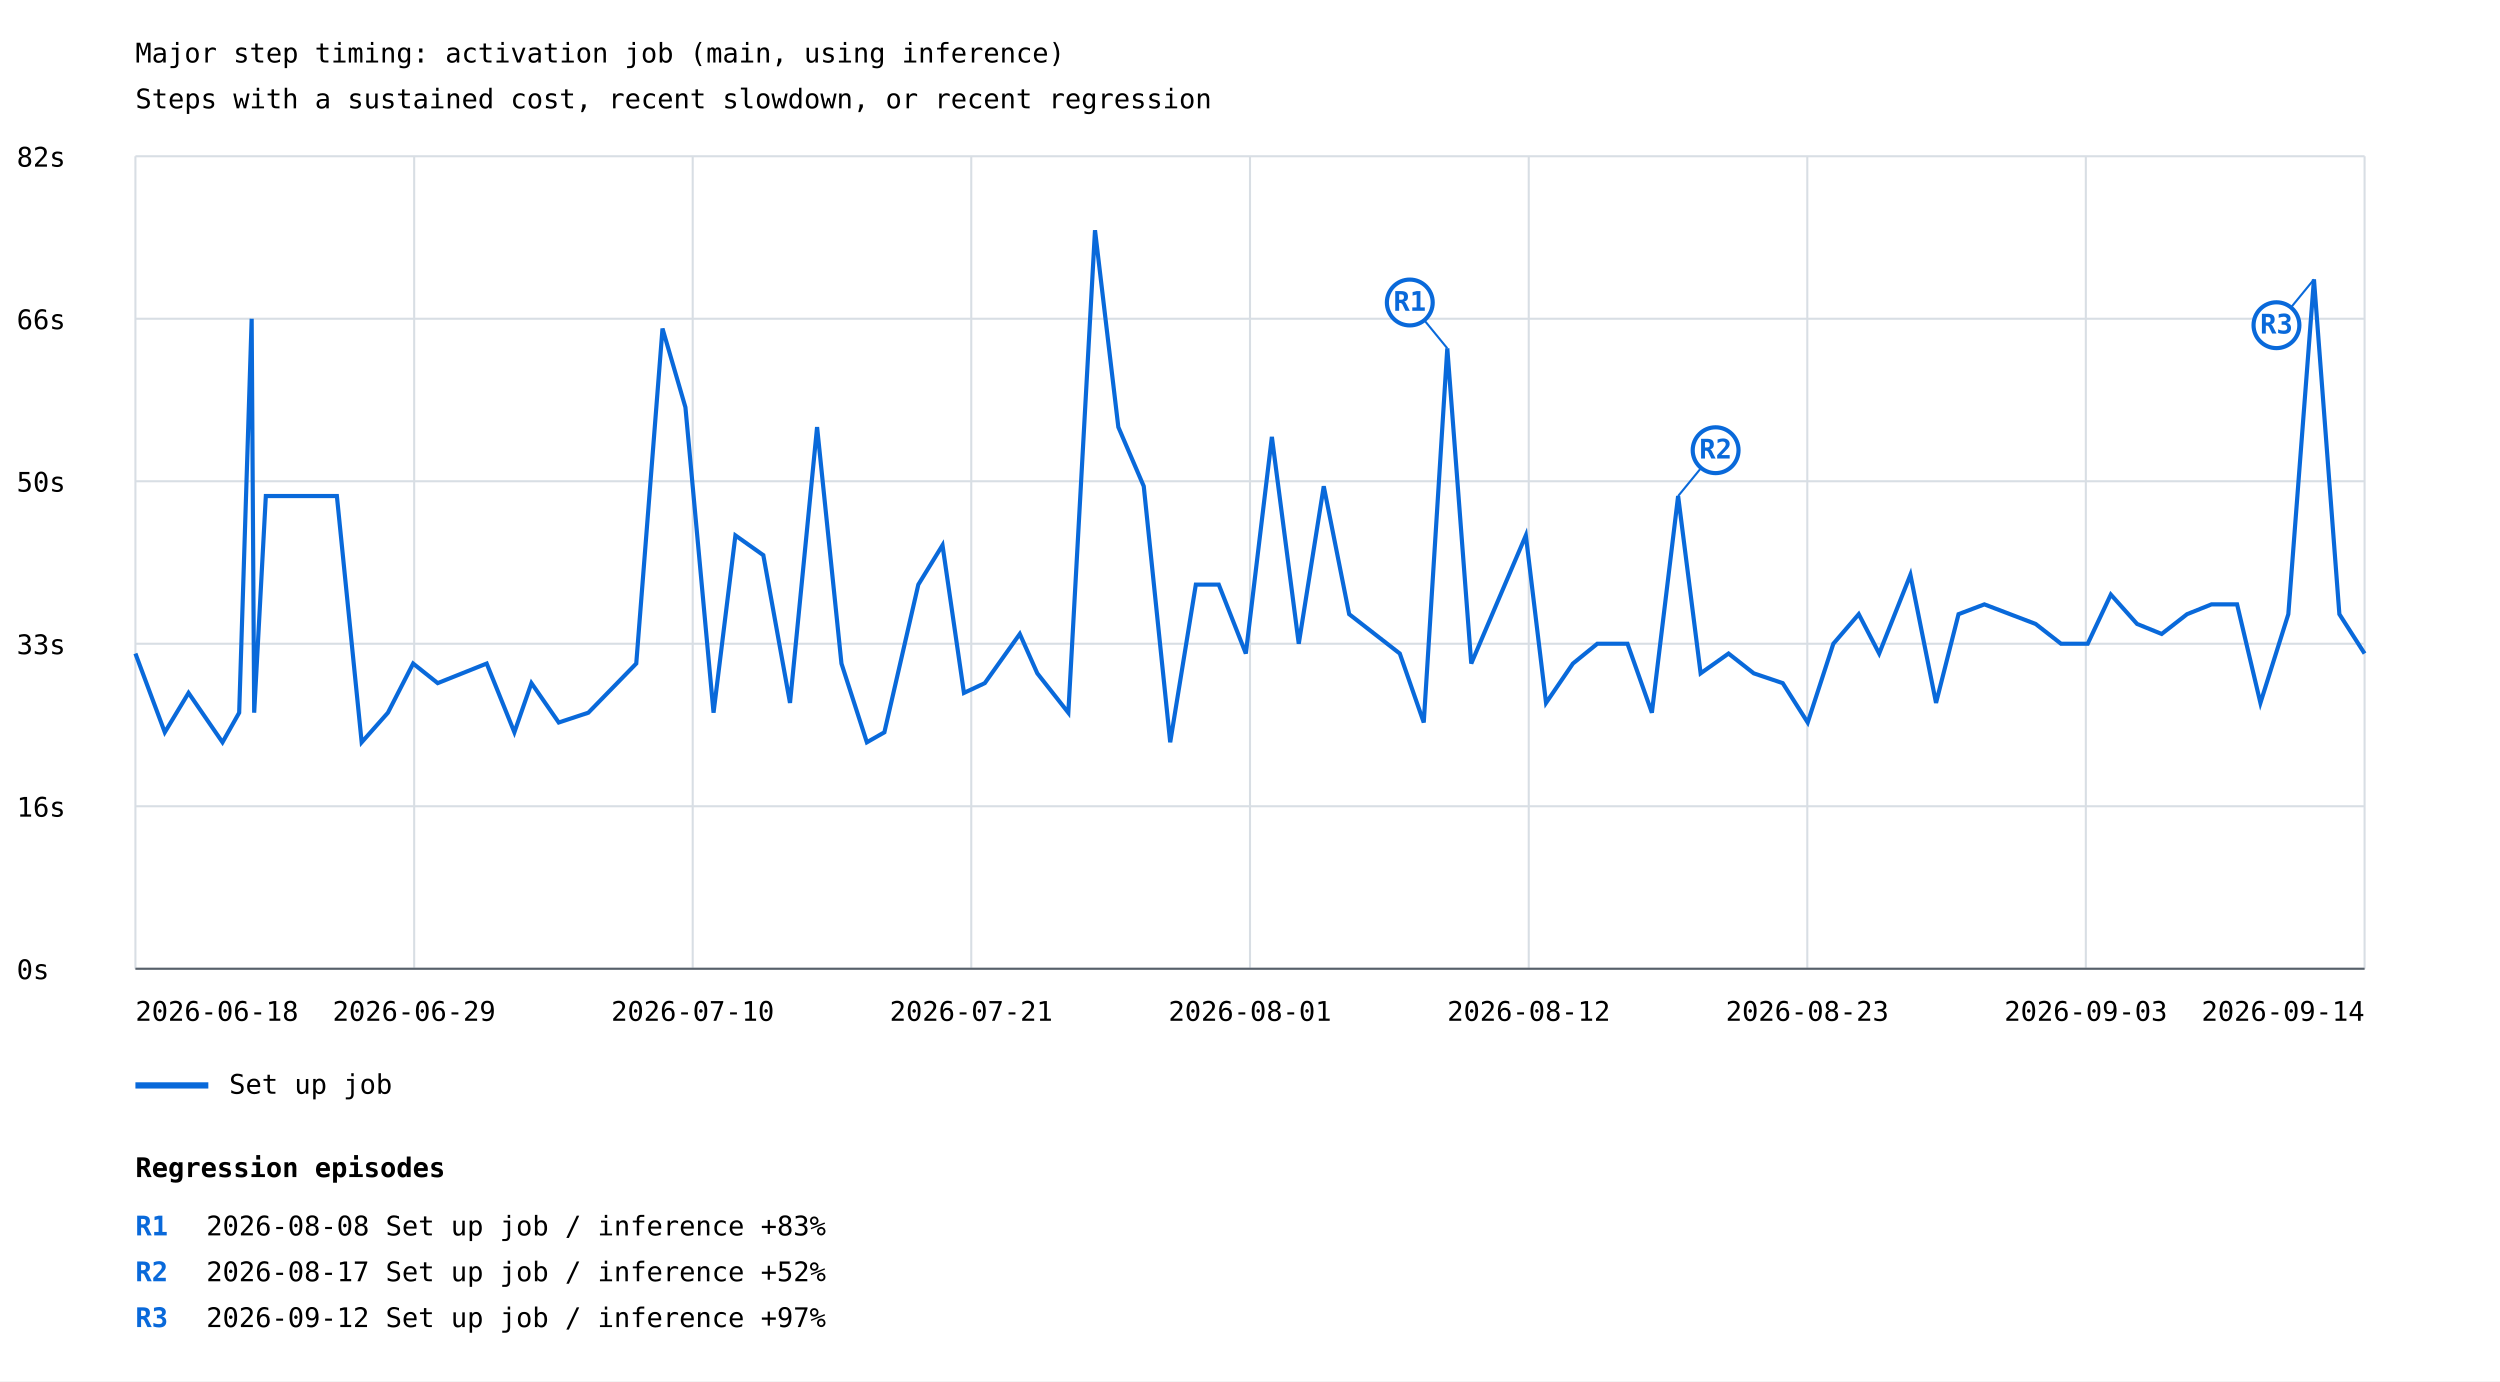
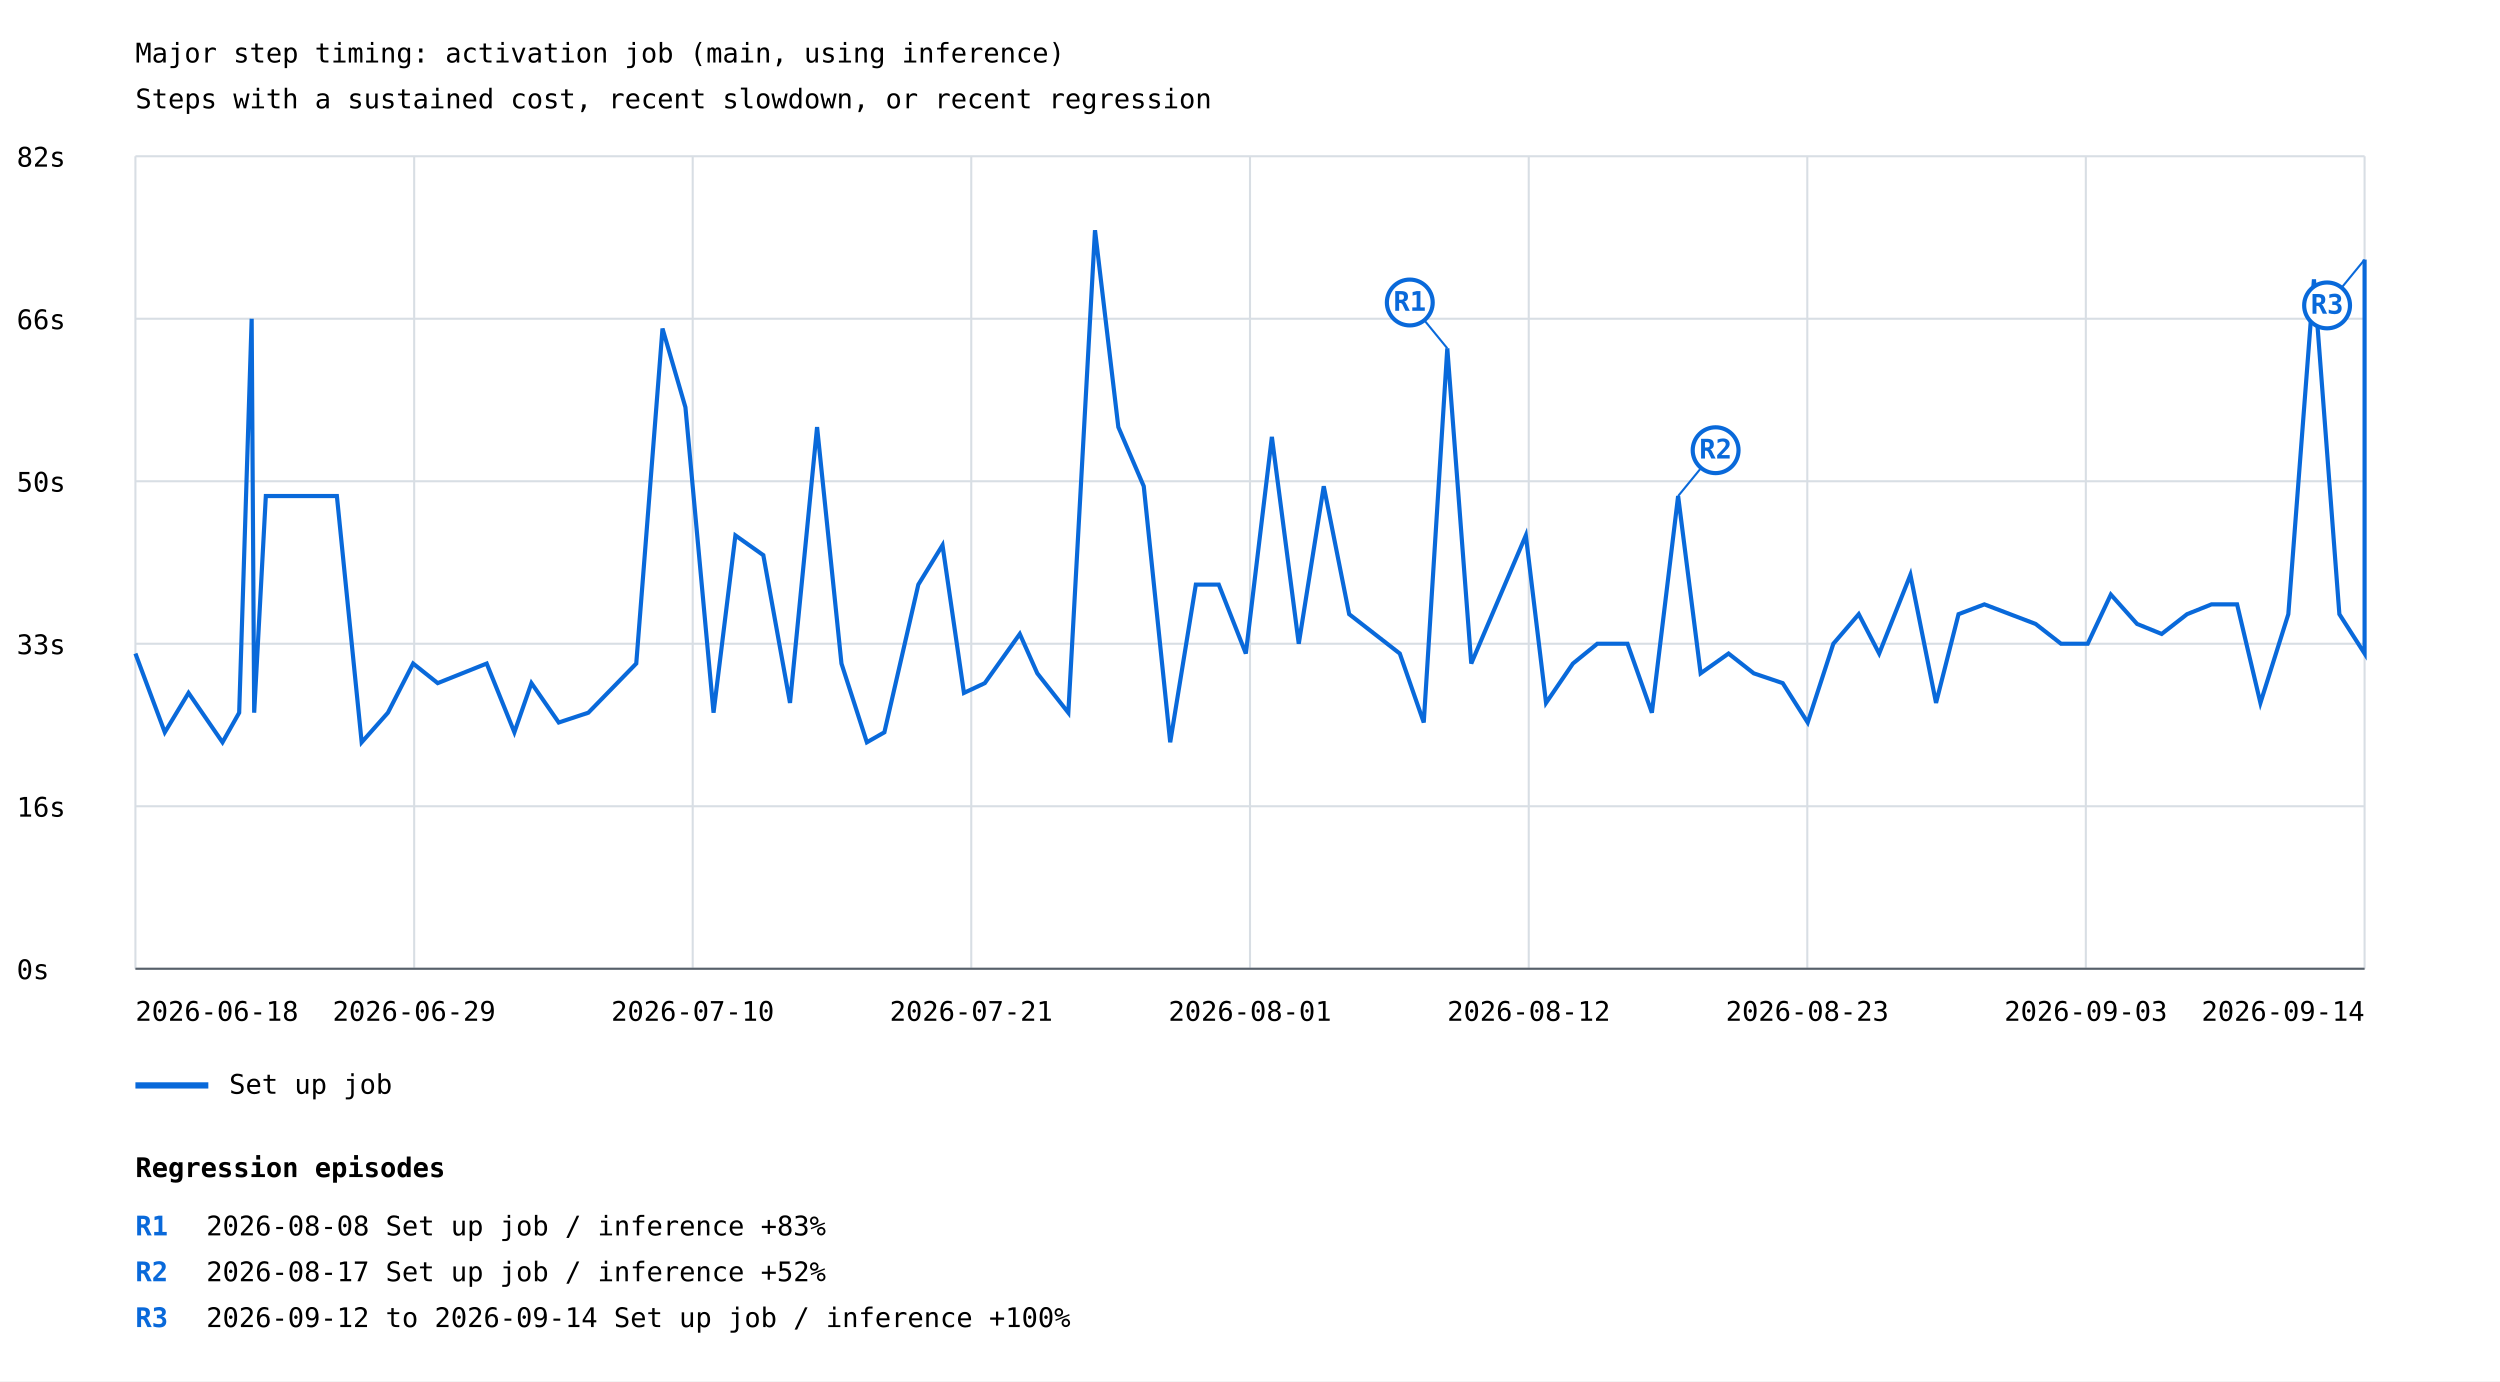
<svg xmlns="http://www.w3.org/2000/svg" width="1200" height="663" viewBox="0 0 1200 663">
  <rect width="100%" height="100%" fill="white" />
  <style>text{font-family:ui-monospace,monospace;font-size:13px}.axis{stroke:#57606a;stroke-width:1}.grid{stroke:#d8dee4;stroke-width:1}</style>
  <text x="65" y="30" font-size="20">Major step timing: activation job (main, using inference)</text>
  <text x="65" y="52">Steps with a sustained cost, recent slowdown, or recent regression</text>
  <line class="grid" x1="65" y1="465.0" x2="1135" y2="465.0" />
  <text x="8" y="470.0">0s</text>
  <line class="grid" x1="65" y1="387.0" x2="1135" y2="387.0" />
  <text x="8" y="392.0">16s</text>
  <line class="grid" x1="65" y1="309.0" x2="1135" y2="309.0" />
  <text x="8" y="314.0">33s</text>
  <line class="grid" x1="65" y1="231.0" x2="1135" y2="231.0" />
  <text x="8" y="236.0">50s</text>
  <line class="grid" x1="65" y1="153.0" x2="1135" y2="153.0" />
  <text x="8" y="158.0">66s</text>
  <line class="grid" x1="65" y1="75.0" x2="1135" y2="75.0" />
  <text x="8" y="80.0">82s</text>
  <line class="grid" x1="65.0" y1="75" x2="65.0" y2="465" />
  <line class="grid" x1="198.8" y1="75" x2="198.8" y2="465" />
  <line class="grid" x1="332.5" y1="75" x2="332.5" y2="465" />
  <line class="grid" x1="466.2" y1="75" x2="466.2" y2="465" />
  <line class="grid" x1="600.0" y1="75" x2="600.0" y2="465" />
  <line class="grid" x1="733.8" y1="75" x2="733.8" y2="465" />
  <line class="grid" x1="867.5" y1="75" x2="867.5" y2="465" />
  <line class="grid" x1="1001.2" y1="75" x2="1001.2" y2="465" />
  <line class="grid" x1="1135.0" y1="75" x2="1135.0" y2="465" />
-   <polyline points="65.0,313.7 79.1,351.5 90.5,332.6 106.8,356.3 114.8,342.1 120.8,153.0 122.0,342.1 127.6,238.1 161.7,238.1 173.6,356.3 186.2,342.1 198.3,318.5 210.1,327.9 233.6,318.5 246.9,351.5 255.1,327.9 268.2,346.8 282.4,342.1 305.4,318.5 318.0,157.7 329.0,195.5 342.5,342.1 353.0,257.0 366.4,266.5 379.2,337.4 392.2,205.0 403.9,318.5 416.1,356.3 424.5,351.5 440.8,280.6 452.4,261.7 462.7,332.6 472.7,327.9 489.5,304.3 497.9,323.2 512.8,342.1 525.6,110.5 536.8,205.0 549.0,233.4 561.7,356.3 574.0,280.6 585.0,280.6 598.0,313.7 610.5,209.7 623.4,309.0 635.4,233.4 647.6,294.8 671.9,313.7 683.4,346.8 694.7,167.2 706.2,318.5 732.4,257.0 742.1,337.4 755.0,318.5 766.7,309.0 781.2,309.0 792.9,342.1 805.5,238.1 816.3,323.2 829.7,313.7 841.8,323.2 855.7,327.9 867.7,346.8 880.0,309.0 892.2,294.8 902.0,313.7 917.0,275.9 929.3,337.4 940.1,294.8 952.5,290.1 977.1,299.5 989.3,309.0 1002.1,309.0 1013.2,285.4 1025.8,299.5 1037.6,304.3 1049.8,294.8 1061.5,290.1 1073.8,290.1 1085.0,337.4 1098.4,294.8 1110.7,134.1 1122.9,294.8 1135.0,313.7" fill="none" stroke="#0969da" stroke-width="2" />
+   <polyline points="65.0,313.7 79.1,351.5 90.5,332.6 106.8,356.3 114.8,342.1 120.8,153.0 122.0,342.1 127.6,238.1 161.7,238.1 173.6,356.3 186.2,342.1 198.3,318.5 210.1,327.9 233.6,318.5 246.9,351.5 255.1,327.9 268.2,346.8 282.4,342.1 305.4,318.5 318.0,157.7 329.0,195.5 342.5,342.1 353.0,257.0 366.4,266.5 379.2,337.4 392.2,205.0 403.9,318.5 416.1,356.3 424.5,351.5 440.8,280.6 452.4,261.7 462.7,332.6 472.7,327.9 489.5,304.3 497.9,323.2 512.8,342.1 525.6,110.5 536.8,205.0 549.0,233.4 561.7,356.3 574.0,280.6 585.0,280.6 598.0,313.7 610.5,209.7 623.4,309.0 635.4,233.4 647.6,294.8 671.9,313.7 683.4,346.8 694.7,167.2 706.2,318.5 732.4,257.0 742.1,337.4 755.0,318.5 766.7,309.0 781.2,309.0 792.9,342.1 805.5,238.1 816.3,323.2 829.7,313.7 841.8,323.2 855.7,327.9 867.7,346.8 880.0,309.0 892.2,294.8 902.0,313.7 917.0,275.9 929.3,337.4 940.1,294.8 952.5,290.1 977.1,299.5 989.3,309.0 1002.1,309.0 1013.2,285.4 1025.8,299.5 1037.6,304.3 1049.8,294.8 1061.5,290.1 1073.8,290.1 1085.0,337.4 1098.4,294.8 1110.7,134.1 1122.9,294.8 1135.0,313.7 1135.0,124.6" fill="none" stroke="#0969da" stroke-width="2" />
  <line x1="694.7" y1="167.2" x2="676.7" y2="145.2" stroke="#0969da" stroke-width="1" />
  <circle cx="676.7" cy="145.2" r="11" fill="white" stroke="#0969da" stroke-width="2" />
  <text x="676.7" y="149.2" fill="#0969da" font-size="10" font-weight="bold" text-anchor="middle">R1</text>
  <line x1="805.5" y1="238.1" x2="823.5" y2="216.1" stroke="#0969da" stroke-width="1" />
  <circle cx="823.5" cy="216.1" r="11" fill="white" stroke="#0969da" stroke-width="2" />
  <text x="823.5" y="220.1" fill="#0969da" font-size="10" font-weight="bold" text-anchor="middle">R2</text>
-   <line x1="1110.7" y1="134.1" x2="1092.7" y2="156.1" stroke="#0969da" stroke-width="1" />
-   <circle cx="1092.7" cy="156.1" r="11" fill="white" stroke="#0969da" stroke-width="2" />
-   <text x="1092.7" y="160.1" fill="#0969da" font-size="10" font-weight="bold" text-anchor="middle">R3</text>
+   <line x1="1135.0" y1="124.6" x2="1117.0" y2="146.6" stroke="#0969da" stroke-width="1" />
+   <circle cx="1117.0" cy="146.6" r="11" fill="white" stroke="#0969da" stroke-width="2" />
+   <text x="1117.0" y="150.6" fill="#0969da" font-size="10" font-weight="bold" text-anchor="middle">R3</text>
  <line x1="65" y1="521" x2="100" y2="521" stroke="#0969da" stroke-width="3" />
  <text x="110" y="525">Set up job</text>
  <text x="65.0" y="490" text-anchor="start">2026-06-18</text>
  <text x="198.8" y="490" text-anchor="middle">2026-06-29</text>
  <text x="332.5" y="490" text-anchor="middle">2026-07-10</text>
  <text x="466.2" y="490" text-anchor="middle">2026-07-21</text>
  <text x="600.0" y="490" text-anchor="middle">2026-08-01</text>
  <text x="733.8" y="490" text-anchor="middle">2026-08-12</text>
  <text x="867.5" y="490" text-anchor="middle">2026-08-23</text>
  <text x="1001.2" y="490" text-anchor="middle">2026-09-03</text>
  <text x="1135.0" y="490" text-anchor="end">2026-09-14</text>
  <line class="axis" x1="65" y1="465" x2="1135" y2="465" />
  <text x="65" y="565" font-size="16" font-weight="bold">Regression episodes</text>
  <text x="65" y="593" fill="#0969da" font-weight="bold">R1</text>
  <text x="99" y="593">2026-08-08  Set up job / inference  +83%</text>
  <text x="65" y="615" fill="#0969da" font-weight="bold">R2</text>
  <text x="99" y="615">2026-08-17  Set up job / inference  +52%</text>
  <text x="65" y="637" fill="#0969da" font-weight="bold">R3</text>
-   <text x="99" y="637">2026-09-12  Set up job / inference  +97%</text>
+   <text x="99" y="637">2026-09-12 to 2026-09-14  Set up job / inference  +100%</text>
</svg>
